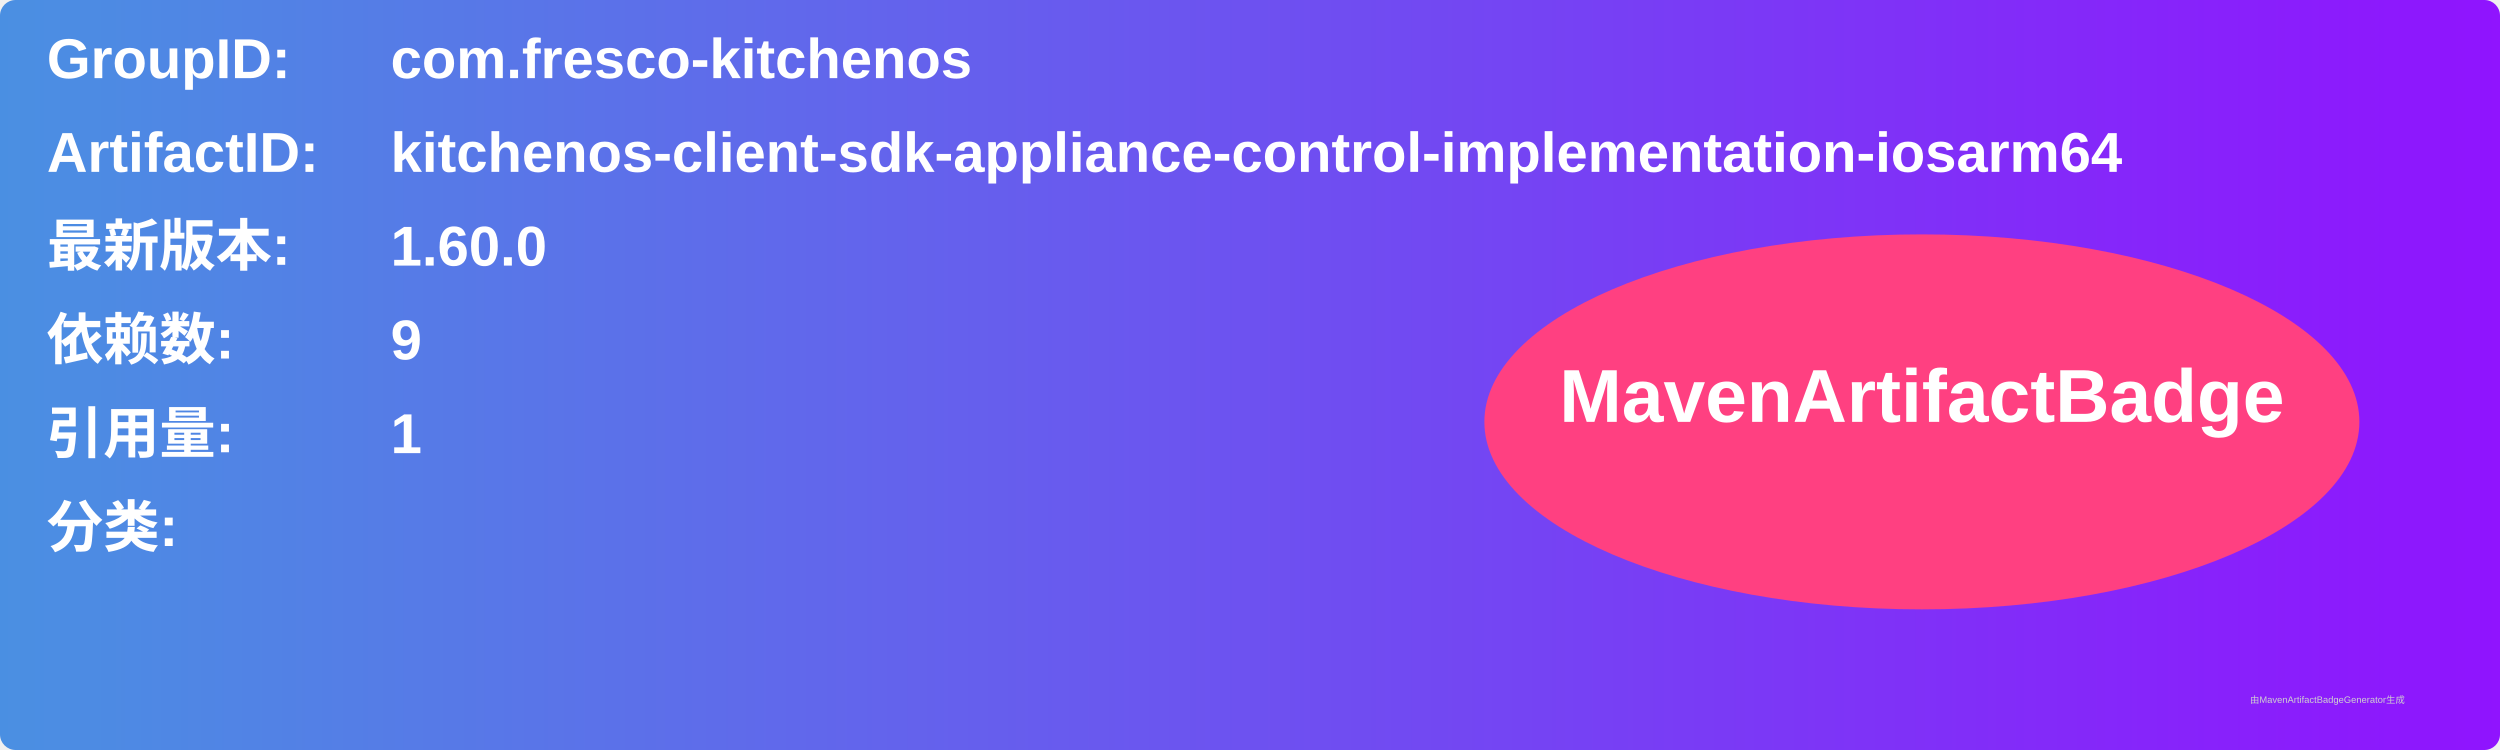
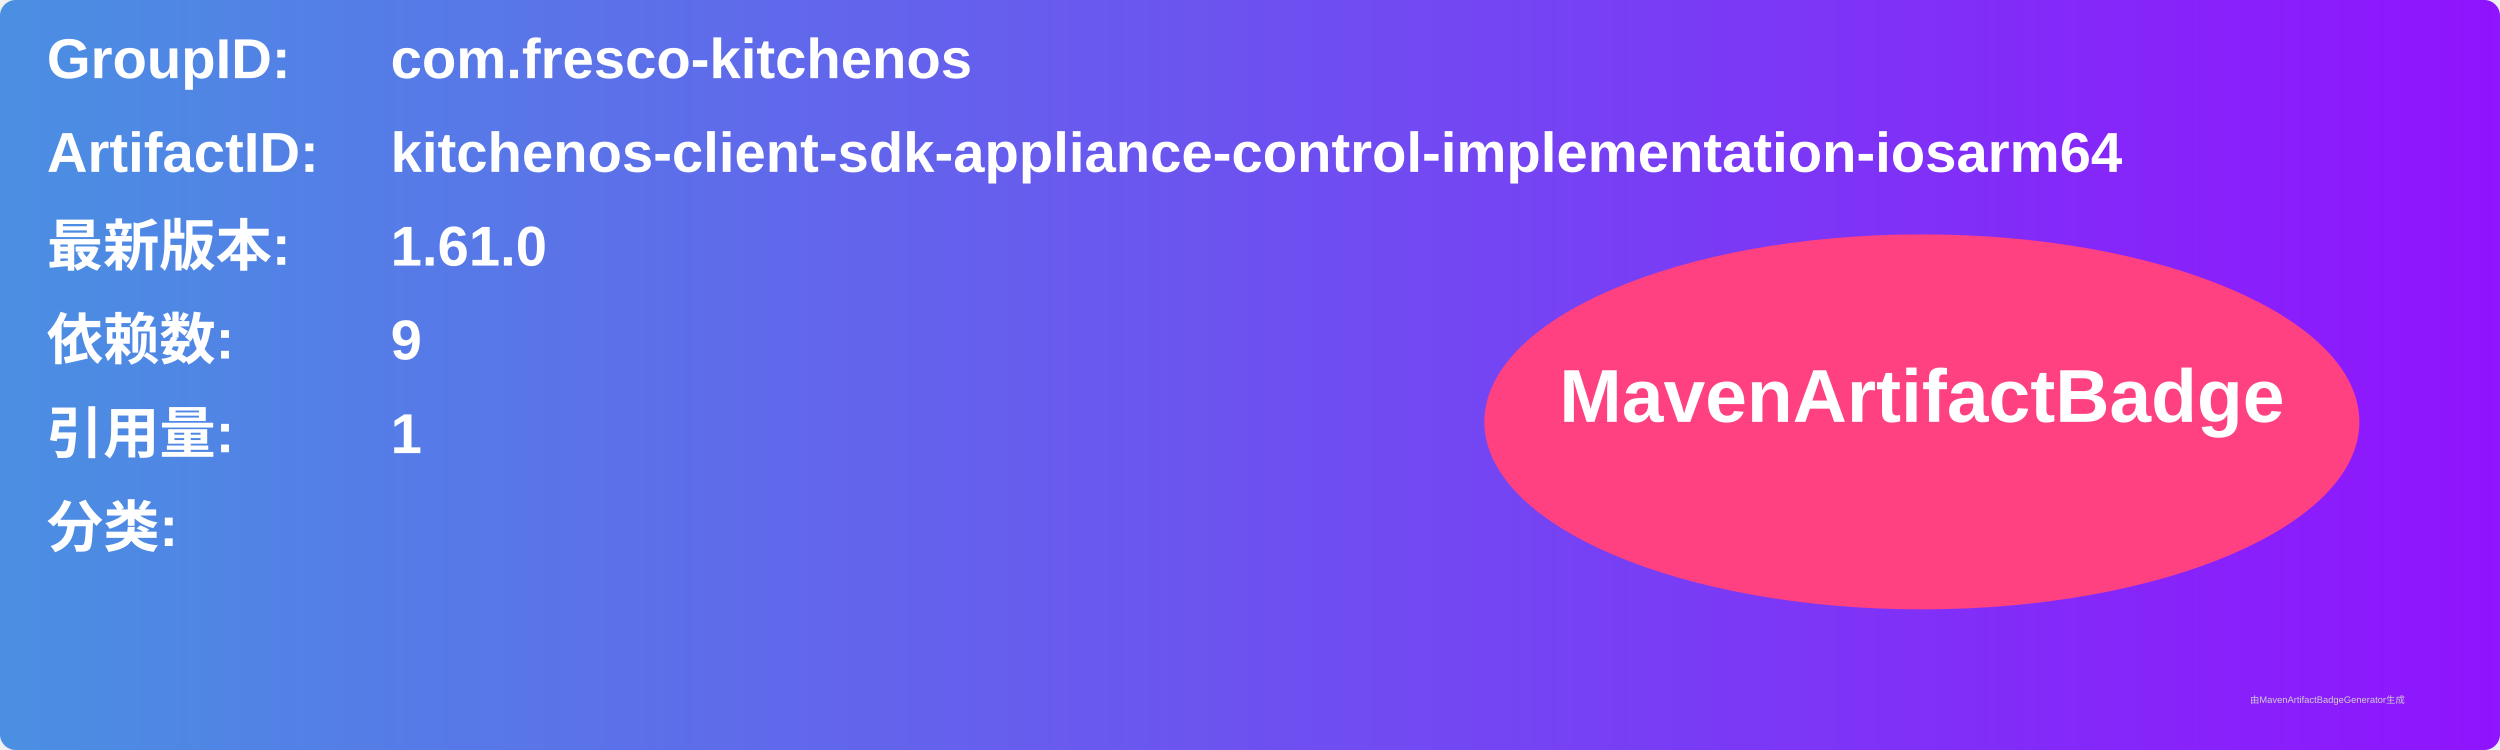
<svg xmlns="http://www.w3.org/2000/svg" width="800" height="240" viewBox="0 0 800 240">
  <linearGradient id="grad" x1="0%" y1="0%" x2="100%" y2="0%">
    <stop offset="0%" stop-color="#4a90e2" />
    <stop offset="100%" stop-color="#9013fe" />
  </linearGradient>
  <rect width="100%" height="100%" rx="5" ry="5" fill="url(#grad)" />
  <g transform="translate(15, 15)">
    <text x="0" y="10" font-family="Arial" font-size="18" fill="white" font-weight="bold" width="260">GroupID:</text>
    <text x="110" y="10" font-family="Arial" font-size="18" fill="white" font-weight="bold" width="460">com.fresco-kitchenos</text>
    <text x="0" y="40" font-family="Arial" font-size="18" fill="white" font-weight="bold" width="260">ArtifactID:</text>
    <text x="110" y="40" font-family="Arial" font-size="18" fill="white" font-weight="bold" width="460">kitchenos-client-sdk-appliance-control-implementation-iosarm64</text>
    <text x="0" y="70" font-family="Arial" font-size="18" fill="white" font-weight="bold">最新版本:</text>
    <text x="110" y="70" font-family="Arial" font-size="18" fill="white" font-weight="bold">
-       <tspan font-weight="bold">1.60.0</tspan>
+       <tspan font-weight="bold">1.61.0</tspan>
    </text>
    <text x="0" y="100" font-family="Arial" font-size="18" fill="white" font-weight="bold">依赖数: </text>
    <text x="110" y="100" font-family="Arial" font-size="18" fill="white">
      <tspan font-weight="bold">9</tspan>
    </text>
    <text x="0" y="130" font-family="Arial" font-size="18" fill="white" font-weight="bold">引用量: </text>
    <text x="110" y="130" font-family="Arial" font-size="18" fill="white">
      <tspan font-weight="bold">1</tspan>
    </text>
    <text x="0" y="160" font-family="Arial" font-size="18" fill="white" font-weight="bold">分类:</text>
    <text x="10" y="190" font-family="Arial" font-size="10" fill="white">
      <tspan font-weight="bold" />
    </text>
    <ellipse cx="600" cy="120" rx="140" ry="60" fill="#ff4081" />
    <text x="600" y="120" text-anchor="middle" font-family="Arial" font-size="24" fill="white" font-weight="bold">MavenArtifactBadge</text>
  </g>
  <text x="720" y="225" font-family="Arial" font-size="3" fill="#d0d0d0">由MavenArtifactBadgeGenerator生成</text>
</svg>
